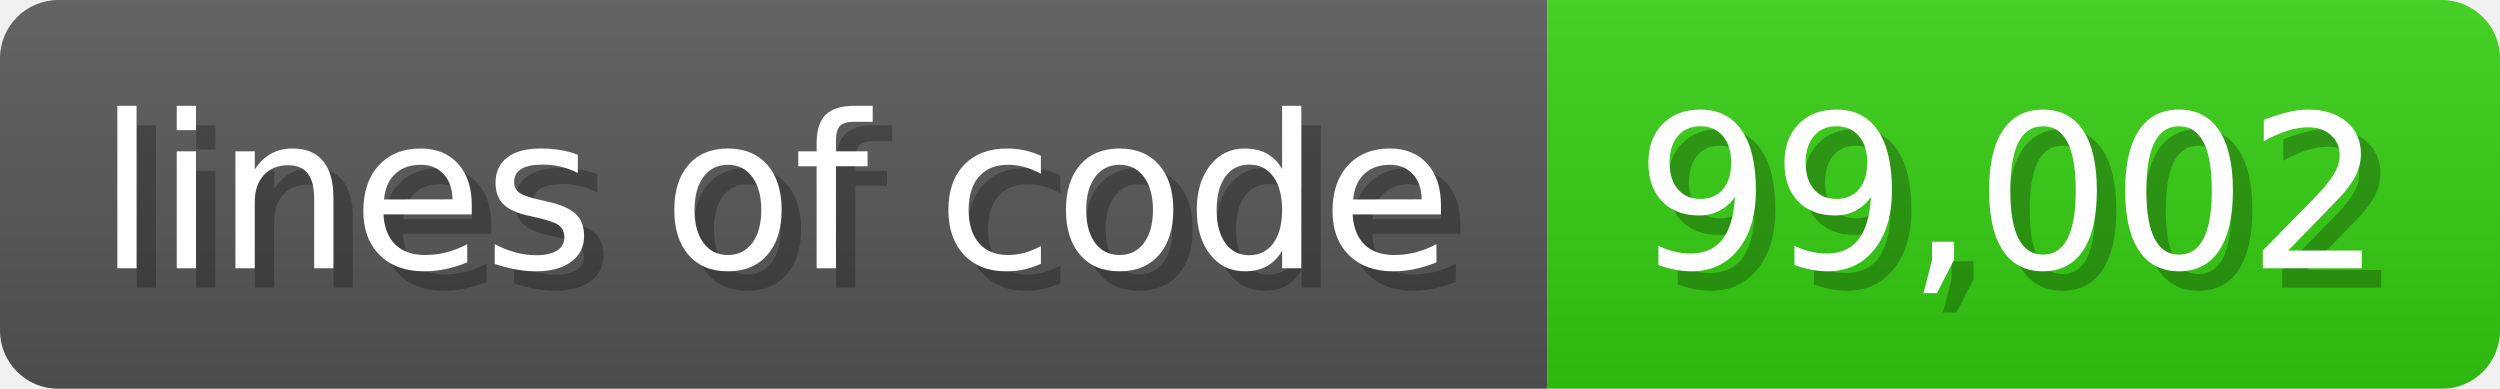
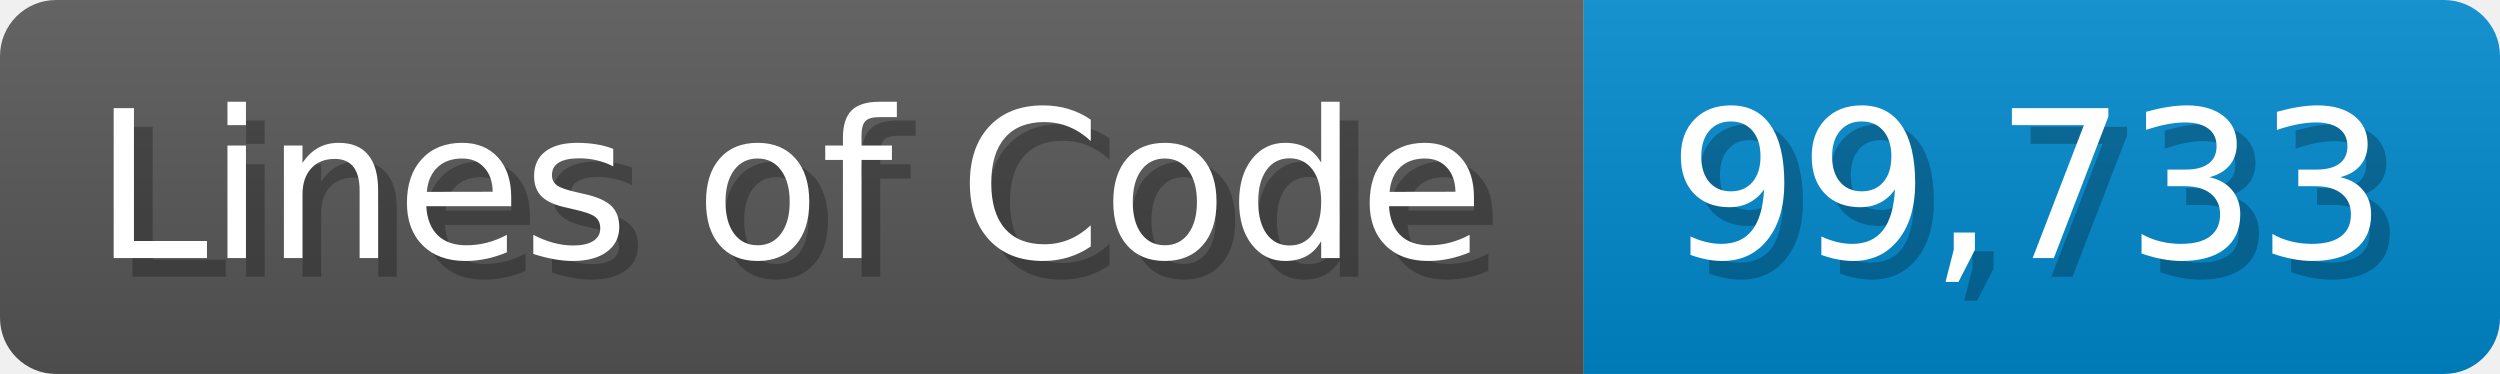
- <svg xmlns="http://www.w3.org/2000/svg" width="128.6" height="20" viewBox="0 0 1286 200">
+ <svg xmlns="http://www.w3.org/2000/svg" width="133.7" height="20" viewBox="0 0 1337 200">
  <linearGradient id="a" x2="0" y2="100%">
    <stop offset="0" stop-opacity=".1" stop-color="#EEE" />
    <stop offset="1" stop-opacity=".1" />
  </linearGradient>
  <mask id="m">
-     <rect width="1286" height="200" rx="30" fill="#FFF" />
+     <rect width="1337" height="200" rx="30" fill="#FFF" />
  </mask>
  <g mask="url(#m)">
-     <rect width="796" height="200" fill="#555" />
-     <rect width="490" height="200" fill="#3C1" x="796" />
-     <rect width="1286" height="200" fill="url(#a)" />
+     <rect width="847" height="200" fill="#555" />
+     <rect width="490" height="200" fill="#08C" x="847" />
+     <rect width="1337" height="200" fill="url(#a)" />
  </g>
  <g fill="#fff" text-anchor="start" font-family="Verdana,DejaVu Sans,sans-serif" font-size="110">
-     <text x="60" y="148" textLength="696" fill="#000" opacity="0.25">lines of code</text>
-     <text x="50" y="138" textLength="696">lines of code</text>
-     <text x="851" y="148" textLength="390" fill="#000" opacity="0.25">99,002</text>
-     <text x="841" y="138" textLength="390">99,002</text>
+     <text x="60" y="148" textLength="747" fill="#000" opacity="0.25">Lines of Code</text>
+     <text x="50" y="138" textLength="747">Lines of Code</text>
+     <text x="902" y="148" textLength="390" fill="#000" opacity="0.25">99,733</text>
+     <text x="892" y="138" textLength="390">99,733</text>
  </g>
</svg>
